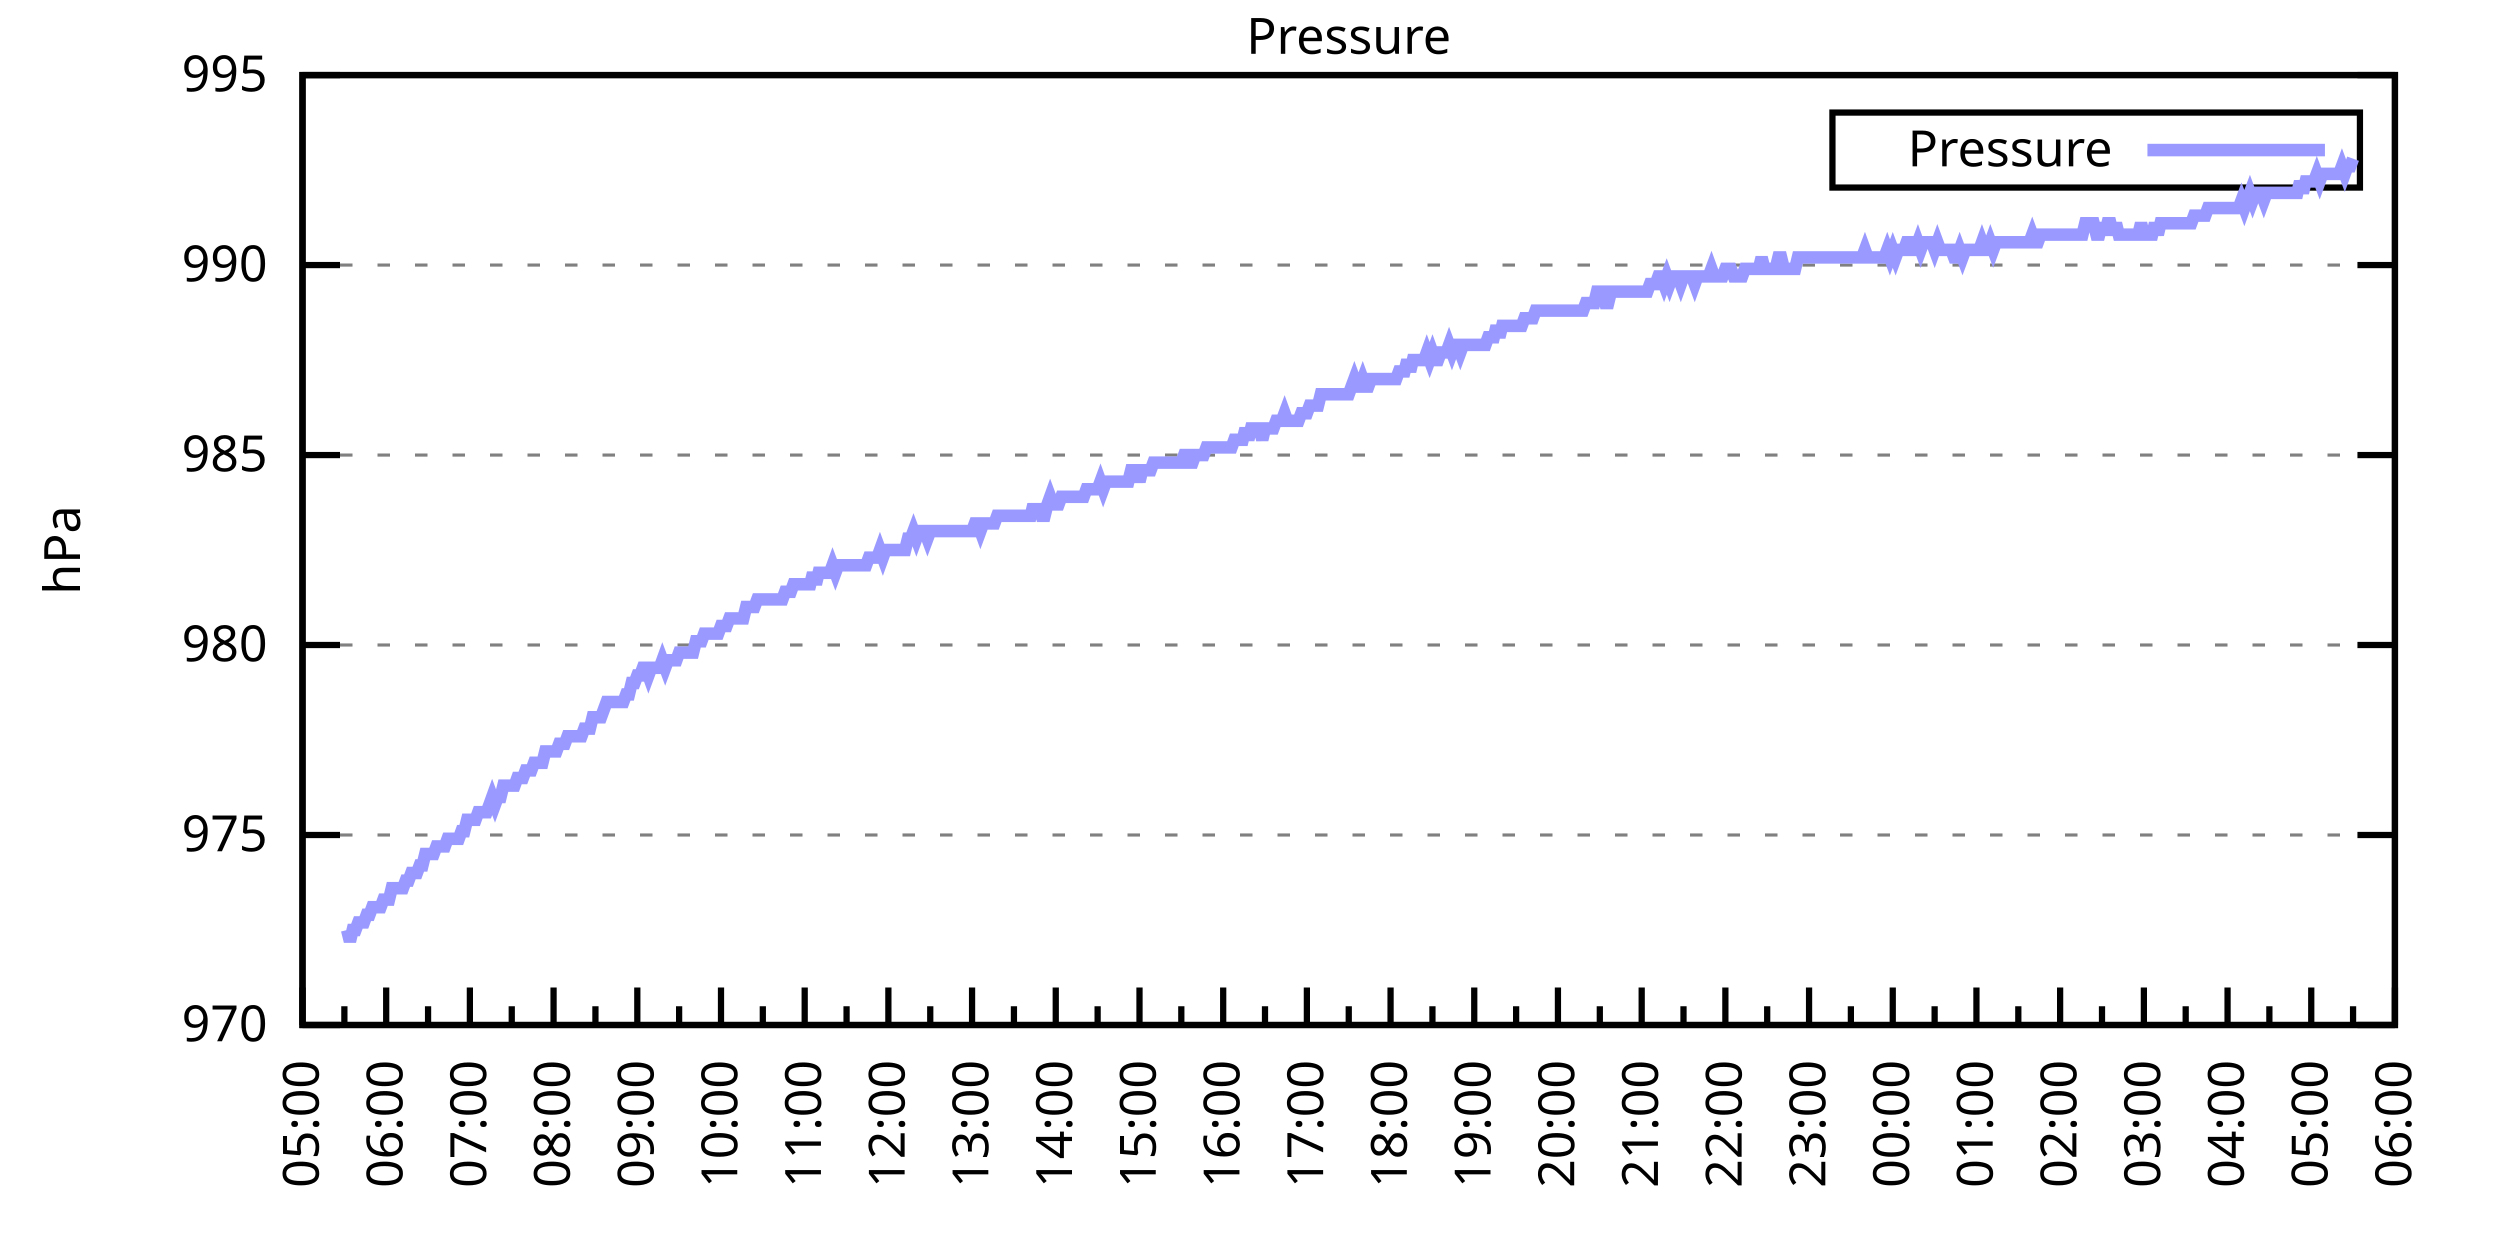
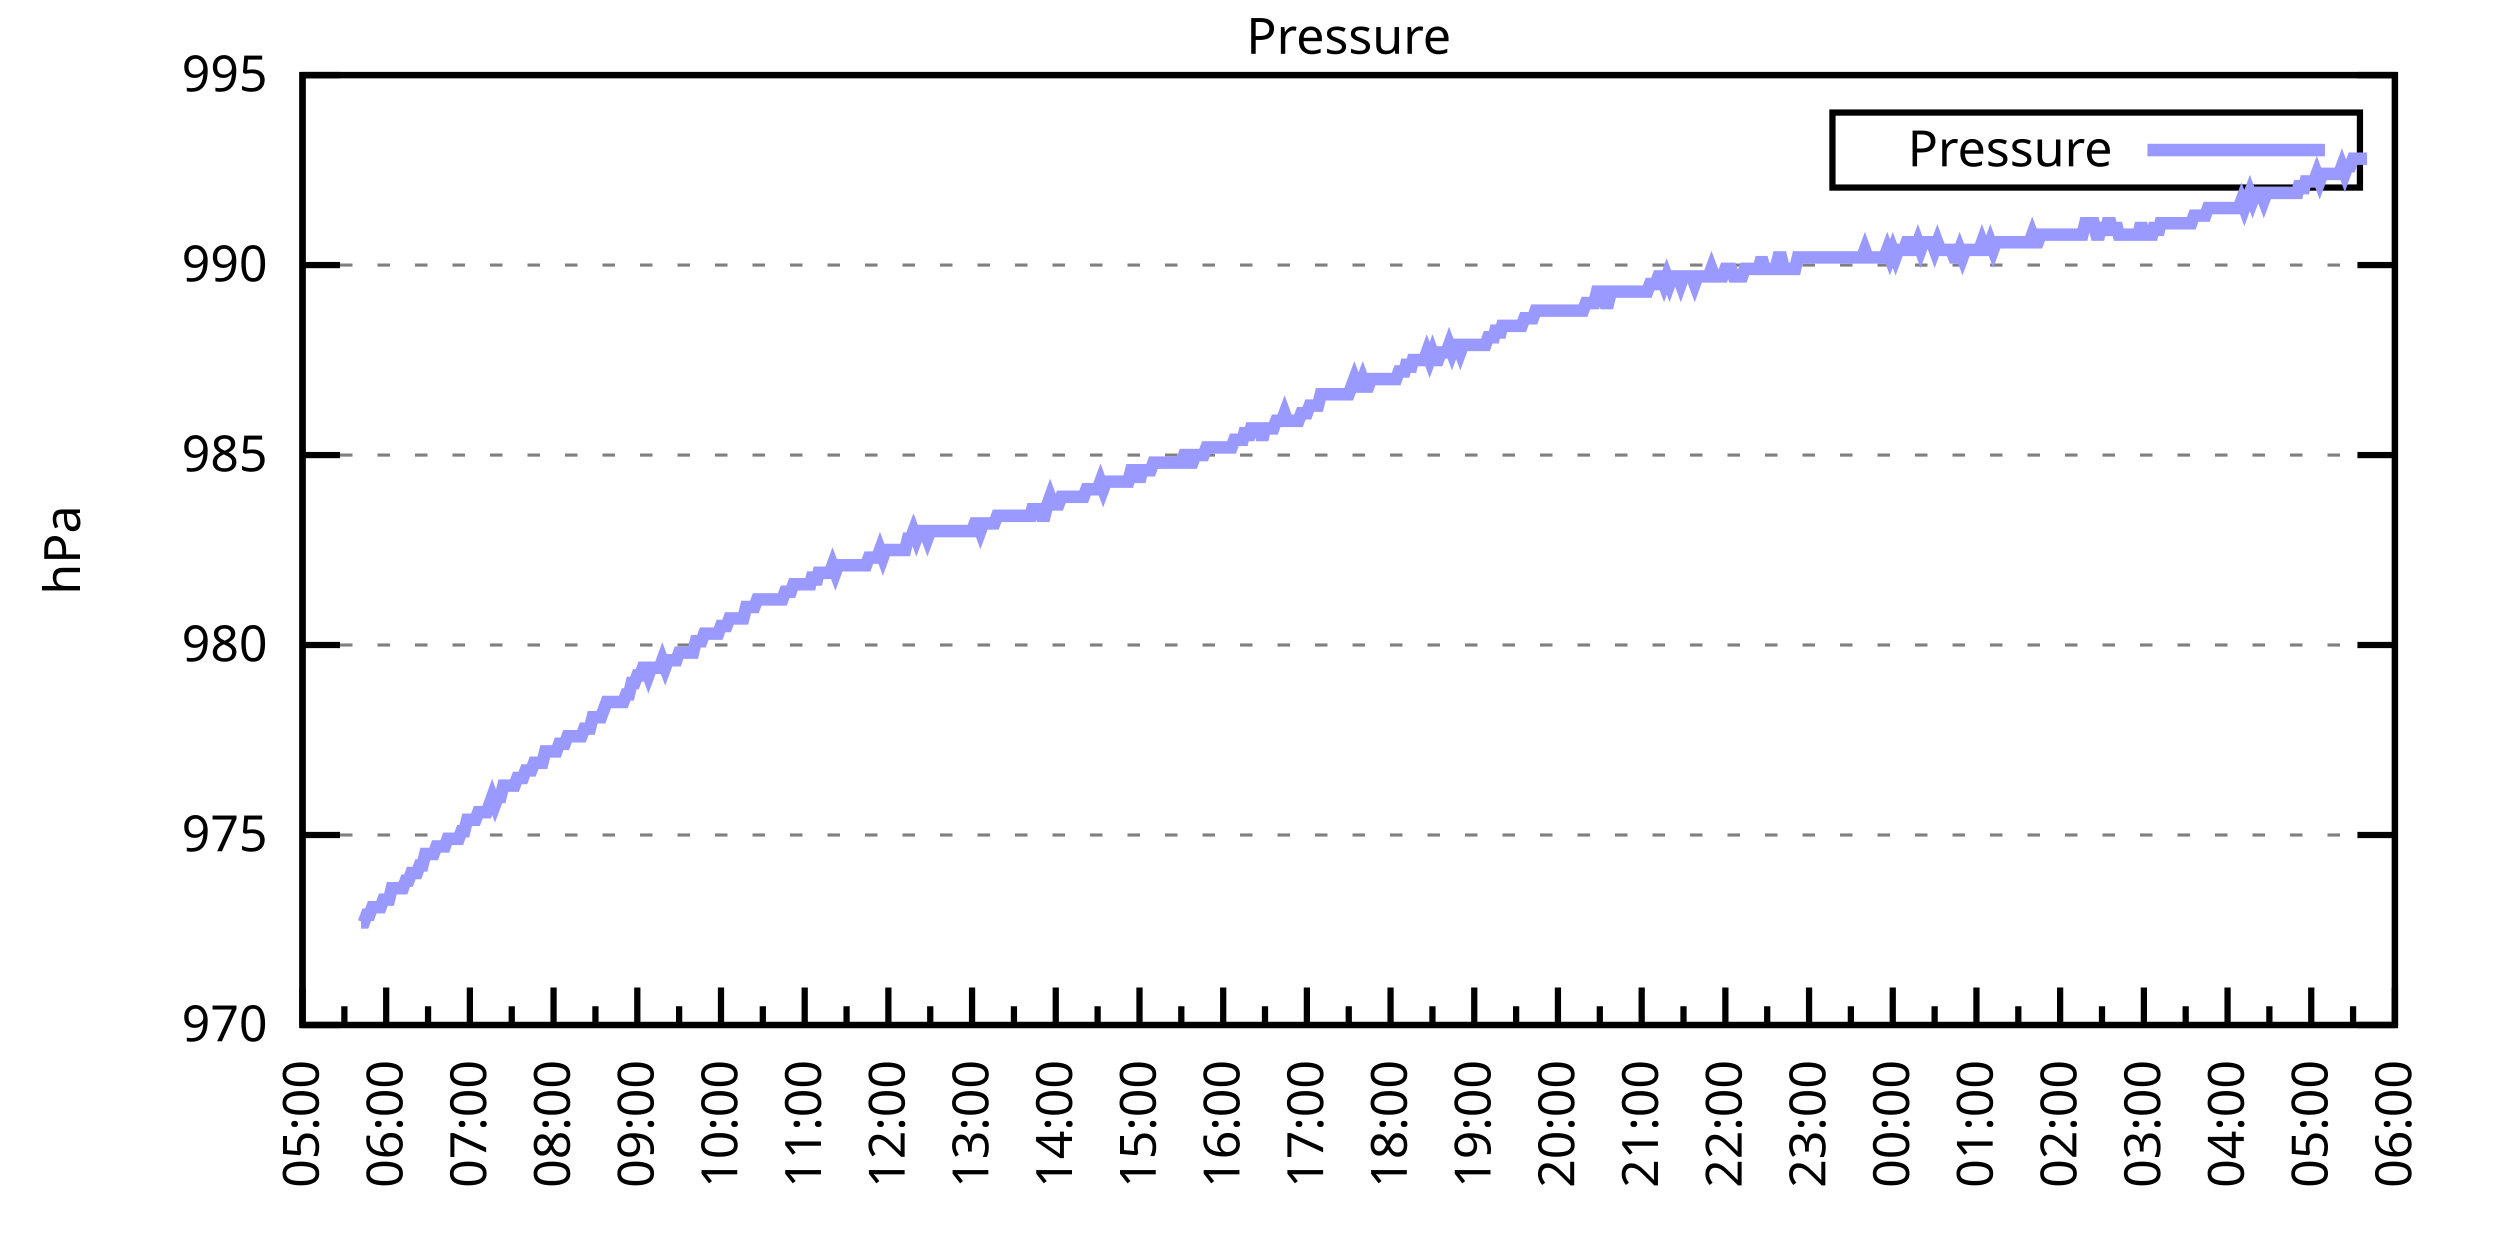
<svg xmlns="http://www.w3.org/2000/svg" xmlns:xlink="http://www.w3.org/1999/xlink" width="400" height="200" viewBox="0 0 400 200">
  <g id="gnuplot_canvas">
    <rect x="0" y="0" width="400" height="200" fill="none" />
    <defs>
      <circle id="gpDot" r="0.5" stroke-width="0.5" stroke="currentColor" />
      <path id="gpPt0" stroke-width="0.333" stroke="currentColor" d="M-1,0 h2 M0,-1 v2" />
      <path id="gpPt1" stroke-width="0.333" stroke="currentColor" d="M-1,-1 L1,1 M1,-1 L-1,1" />
      <path id="gpPt2" stroke-width="0.333" stroke="currentColor" d="M-1,0 L1,0 M0,-1 L0,1 M-1,-1 L1,1 M-1,1 L1,-1" />
      <rect id="gpPt3" stroke-width="0.333" stroke="currentColor" x="-1" y="-1" width="2" height="2" />
      <rect id="gpPt4" stroke-width="0.333" stroke="currentColor" fill="currentColor" x="-1" y="-1" width="2" height="2" />
      <circle id="gpPt5" stroke-width="0.333" stroke="currentColor" cx="0" cy="0" r="1" />
      <use xlink:href="#gpPt5" id="gpPt6" fill="currentColor" stroke="none" />
      <path id="gpPt7" stroke-width="0.333" stroke="currentColor" d="M0,-1.33 L-1.33,0.67 L1.33,0.67 z" />
      <use xlink:href="#gpPt7" id="gpPt8" fill="currentColor" stroke="none" />
      <use xlink:href="#gpPt7" id="gpPt9" stroke="currentColor" transform="rotate(180)" />
      <use xlink:href="#gpPt9" id="gpPt10" fill="currentColor" stroke="none" />
      <use xlink:href="#gpPt3" id="gpPt11" stroke="currentColor" transform="rotate(45)" />
      <use xlink:href="#gpPt11" id="gpPt12" fill="currentColor" stroke="none" />
      <path id="gpPt13" stroke-width="0.333" stroke="currentColor" d="M0,1.330 L1.265,0.411 L0.782,-1.067 L-0.782,-1.076 L-1.265,0.411 z" />
      <use xlink:href="#gpPt13" id="gpPt14" fill="currentColor" stroke="none" />
      <filter id="textbox" filterUnits="objectBoundingBox" x="0" y="0" height="1" width="1">
        <feFlood flood-color="white" flood-opacity="1" result="bgnd" />
        <feComposite in="SourceGraphic" in2="bgnd" operator="atop" />
      </filter>
      <filter id="greybox" filterUnits="objectBoundingBox" x="0" y="0" height="1" width="1">
        <feFlood flood-color="lightgrey" flood-opacity="1" result="grey" />
        <feComposite in="SourceGraphic" in2="grey" operator="atop" />
      </filter>
    </defs>
    <g fill="none" color="white" stroke="currentColor" stroke-width="1.00" stroke-linecap="butt" stroke-linejoin="miter">
</g>
    <g fill="none" color="black" stroke="currentColor" stroke-width="1.00" stroke-linecap="butt" stroke-linejoin="miter">
      <g stroke="none" shape-rendering="crispEdges">
        <polygon fill="rgb(255, 255, 255)" points="48.40,164.00 383.18,164.00 383.18,12.02 48.40,12.02 " />
      </g>
    </g>
    <g fill="none" color="black" stroke="currentColor" stroke-width="1.00" stroke-linecap="butt" stroke-linejoin="miter">
</g>
    <g fill="none" color="black" stroke="black" stroke-width="0.50" stroke-linecap="butt" stroke-linejoin="miter">
</g>
    <g fill="none" color="gray" stroke="currentColor" stroke-width="0.50" stroke-linecap="butt" stroke-linejoin="miter">
      <path stroke="gray" stroke-dasharray="2,4" class="gridline" d="M48.40,164.00 L383.19,164.00  " />
    </g>
    <g fill="none" color="gray" stroke="gray" stroke-width="1.00" stroke-linecap="butt" stroke-linejoin="miter">
</g>
    <g fill="none" color="black" stroke="currentColor" stroke-width="1.00" stroke-linecap="butt" stroke-linejoin="miter">
      <path stroke="black" d="M48.40,164.00 L54.40,164.00 M383.19,164.00 L377.19,164.00  " />
      <g transform="translate(42.80,166.60)" stroke="none" fill="black" font-family="Sans" font-size="8.00" text-anchor="end">
        <text>
          <tspan font-family="Sans"> 970</tspan>
        </text>
      </g>
    </g>
    <g fill="none" color="black" stroke="currentColor" stroke-width="1.00" stroke-linecap="butt" stroke-linejoin="miter">
</g>
    <g fill="none" color="black" stroke="black" stroke-width="0.50" stroke-linecap="butt" stroke-linejoin="miter">
</g>
    <g fill="none" color="gray" stroke="currentColor" stroke-width="0.50" stroke-linecap="butt" stroke-linejoin="miter">
      <path stroke="gray" stroke-dasharray="2,4" class="gridline" d="M48.40,133.60 L383.19,133.60  " />
    </g>
    <g fill="none" color="gray" stroke="gray" stroke-width="1.00" stroke-linecap="butt" stroke-linejoin="miter">
</g>
    <g fill="none" color="black" stroke="currentColor" stroke-width="1.00" stroke-linecap="butt" stroke-linejoin="miter">
      <path stroke="black" d="M48.40,133.60 L54.40,133.60 M383.19,133.60 L377.19,133.60  " />
      <g transform="translate(42.80,136.20)" stroke="none" fill="black" font-family="Sans" font-size="8.00" text-anchor="end">
        <text>
          <tspan font-family="Sans"> 975</tspan>
        </text>
      </g>
    </g>
    <g fill="none" color="black" stroke="currentColor" stroke-width="1.00" stroke-linecap="butt" stroke-linejoin="miter">
</g>
    <g fill="none" color="black" stroke="black" stroke-width="0.50" stroke-linecap="butt" stroke-linejoin="miter">
</g>
    <g fill="none" color="gray" stroke="currentColor" stroke-width="0.50" stroke-linecap="butt" stroke-linejoin="miter">
      <path stroke="gray" stroke-dasharray="2,4" class="gridline" d="M48.40,103.20 L383.19,103.20  " />
    </g>
    <g fill="none" color="gray" stroke="gray" stroke-width="1.00" stroke-linecap="butt" stroke-linejoin="miter">
</g>
    <g fill="none" color="black" stroke="currentColor" stroke-width="1.00" stroke-linecap="butt" stroke-linejoin="miter">
      <path stroke="black" d="M48.40,103.20 L54.40,103.20 M383.19,103.20 L377.19,103.20  " />
      <g transform="translate(42.80,105.80)" stroke="none" fill="black" font-family="Sans" font-size="8.00" text-anchor="end">
        <text>
          <tspan font-family="Sans"> 980</tspan>
        </text>
      </g>
    </g>
    <g fill="none" color="black" stroke="currentColor" stroke-width="1.00" stroke-linecap="butt" stroke-linejoin="miter">
</g>
    <g fill="none" color="black" stroke="black" stroke-width="0.50" stroke-linecap="butt" stroke-linejoin="miter">
</g>
    <g fill="none" color="gray" stroke="currentColor" stroke-width="0.50" stroke-linecap="butt" stroke-linejoin="miter">
      <path stroke="gray" stroke-dasharray="2,4" class="gridline" d="M48.40,72.81 L383.19,72.81  " />
    </g>
    <g fill="none" color="gray" stroke="gray" stroke-width="1.00" stroke-linecap="butt" stroke-linejoin="miter">
</g>
    <g fill="none" color="black" stroke="currentColor" stroke-width="1.00" stroke-linecap="butt" stroke-linejoin="miter">
      <path stroke="black" d="M48.40,72.81 L54.40,72.81 M383.19,72.81 L377.19,72.81  " />
      <g transform="translate(42.80,75.41)" stroke="none" fill="black" font-family="Sans" font-size="8.00" text-anchor="end">
        <text>
          <tspan font-family="Sans"> 985</tspan>
        </text>
      </g>
    </g>
    <g fill="none" color="black" stroke="currentColor" stroke-width="1.00" stroke-linecap="butt" stroke-linejoin="miter">
</g>
    <g fill="none" color="black" stroke="black" stroke-width="0.50" stroke-linecap="butt" stroke-linejoin="miter">
</g>
    <g fill="none" color="gray" stroke="currentColor" stroke-width="0.50" stroke-linecap="butt" stroke-linejoin="miter">
      <path stroke="gray" stroke-dasharray="2,4" class="gridline" d="M48.40,42.41 L383.19,42.41  " />
    </g>
    <g fill="none" color="gray" stroke="gray" stroke-width="1.00" stroke-linecap="butt" stroke-linejoin="miter">
</g>
    <g fill="none" color="black" stroke="currentColor" stroke-width="1.00" stroke-linecap="butt" stroke-linejoin="miter">
      <path stroke="black" d="M48.40,42.41 L54.40,42.41 M383.19,42.41 L377.19,42.41  " />
      <g transform="translate(42.80,45.01)" stroke="none" fill="black" font-family="Sans" font-size="8.00" text-anchor="end">
        <text>
          <tspan font-family="Sans"> 990</tspan>
        </text>
      </g>
    </g>
    <g fill="none" color="black" stroke="currentColor" stroke-width="1.00" stroke-linecap="butt" stroke-linejoin="miter">
</g>
    <g fill="none" color="black" stroke="black" stroke-width="0.50" stroke-linecap="butt" stroke-linejoin="miter">
</g>
    <g fill="none" color="gray" stroke="currentColor" stroke-width="0.50" stroke-linecap="butt" stroke-linejoin="miter">
      <path stroke="gray" stroke-dasharray="2,4" class="gridline" d="M48.40,12.01 L383.19,12.01  " />
    </g>
    <g fill="none" color="gray" stroke="gray" stroke-width="1.00" stroke-linecap="butt" stroke-linejoin="miter">
</g>
    <g fill="none" color="black" stroke="currentColor" stroke-width="1.00" stroke-linecap="butt" stroke-linejoin="miter">
      <path stroke="black" d="M48.40,12.01 L54.40,12.01 M383.19,12.01 L377.19,12.01  " />
      <g transform="translate(42.80,14.61)" stroke="none" fill="black" font-family="Sans" font-size="8.00" text-anchor="end">
        <text>
          <tspan font-family="Sans"> 995</tspan>
        </text>
      </g>
    </g>
    <g fill="none" color="black" stroke="currentColor" stroke-width="1.00" stroke-linecap="butt" stroke-linejoin="miter">
      <path stroke="black" d="M48.40,164.00 L48.40,158.00  " />
      <g transform="translate(51.00,169.60) rotate(270)" stroke="none" fill="black" font-family="Sans" font-size="8.00" text-anchor="end">
        <text>
          <tspan font-family="Sans">05:00</tspan>
        </text>
      </g>
    </g>
    <g fill="none" color="black" stroke="currentColor" stroke-width="1.00" stroke-linecap="butt" stroke-linejoin="miter">
      <path stroke="black" d="M55.10,164.00 L55.10,161.00 M61.79,164.00 L61.79,158.00  " />
      <g transform="translate(64.39,169.60) rotate(270)" stroke="none" fill="black" font-family="Sans" font-size="8.00" text-anchor="end">
        <text>
          <tspan font-family="Sans">06:00</tspan>
        </text>
      </g>
    </g>
    <g fill="none" color="black" stroke="currentColor" stroke-width="1.00" stroke-linecap="butt" stroke-linejoin="miter">
      <path stroke="black" d="M68.49,164.00 L68.49,161.00 M75.18,164.00 L75.18,158.00  " />
      <g transform="translate(77.78,169.60) rotate(270)" stroke="none" fill="black" font-family="Sans" font-size="8.00" text-anchor="end">
        <text>
          <tspan font-family="Sans">07:00</tspan>
        </text>
      </g>
    </g>
    <g fill="none" color="black" stroke="currentColor" stroke-width="1.00" stroke-linecap="butt" stroke-linejoin="miter">
      <path stroke="black" d="M81.88,164.00 L81.88,161.00 M88.57,164.00 L88.57,158.00  " />
      <g transform="translate(91.17,169.60) rotate(270)" stroke="none" fill="black" font-family="Sans" font-size="8.00" text-anchor="end">
        <text>
          <tspan font-family="Sans">08:00</tspan>
        </text>
      </g>
    </g>
    <g fill="none" color="black" stroke="currentColor" stroke-width="1.00" stroke-linecap="butt" stroke-linejoin="miter">
      <path stroke="black" d="M95.27,164.00 L95.27,161.00 M101.97,164.00 L101.97,158.00  " />
      <g transform="translate(104.57,169.60) rotate(270)" stroke="none" fill="black" font-family="Sans" font-size="8.00" text-anchor="end">
        <text>
          <tspan font-family="Sans">09:00</tspan>
        </text>
      </g>
    </g>
    <g fill="none" color="black" stroke="currentColor" stroke-width="1.00" stroke-linecap="butt" stroke-linejoin="miter">
      <path stroke="black" d="M108.66,164.00 L108.66,161.00 M115.36,164.00 L115.36,158.00  " />
      <g transform="translate(117.96,169.60) rotate(270)" stroke="none" fill="black" font-family="Sans" font-size="8.00" text-anchor="end">
        <text>
          <tspan font-family="Sans">10:00</tspan>
        </text>
      </g>
    </g>
    <g fill="none" color="black" stroke="currentColor" stroke-width="1.00" stroke-linecap="butt" stroke-linejoin="miter">
      <path stroke="black" d="M122.05,164.00 L122.05,161.00 M128.75,164.00 L128.75,158.00  " />
      <g transform="translate(131.35,169.60) rotate(270)" stroke="none" fill="black" font-family="Sans" font-size="8.00" text-anchor="end">
        <text>
          <tspan font-family="Sans">11:00</tspan>
        </text>
      </g>
    </g>
    <g fill="none" color="black" stroke="currentColor" stroke-width="1.00" stroke-linecap="butt" stroke-linejoin="miter">
      <path stroke="black" d="M135.45,164.00 L135.45,161.00 M142.14,164.00 L142.14,158.00  " />
      <g transform="translate(144.74,169.60) rotate(270)" stroke="none" fill="black" font-family="Sans" font-size="8.00" text-anchor="end">
        <text>
          <tspan font-family="Sans">12:00</tspan>
        </text>
      </g>
    </g>
    <g fill="none" color="black" stroke="currentColor" stroke-width="1.00" stroke-linecap="butt" stroke-linejoin="miter">
      <path stroke="black" d="M148.84,164.00 L148.84,161.00 M155.53,164.00 L155.53,158.00  " />
      <g transform="translate(158.13,169.60) rotate(270)" stroke="none" fill="black" font-family="Sans" font-size="8.00" text-anchor="end">
        <text>
          <tspan font-family="Sans">13:00</tspan>
        </text>
      </g>
    </g>
    <g fill="none" color="black" stroke="currentColor" stroke-width="1.00" stroke-linecap="butt" stroke-linejoin="miter">
      <path stroke="black" d="M162.23,164.00 L162.23,161.00 M168.92,164.00 L168.92,158.00  " />
      <g transform="translate(171.52,169.60) rotate(270)" stroke="none" fill="black" font-family="Sans" font-size="8.00" text-anchor="end">
        <text>
          <tspan font-family="Sans">14:00</tspan>
        </text>
      </g>
    </g>
    <g fill="none" color="black" stroke="currentColor" stroke-width="1.00" stroke-linecap="butt" stroke-linejoin="miter">
      <path stroke="black" d="M175.62,164.00 L175.62,161.00 M182.32,164.00 L182.32,158.00  " />
      <g transform="translate(184.92,169.60) rotate(270)" stroke="none" fill="black" font-family="Sans" font-size="8.00" text-anchor="end">
        <text>
          <tspan font-family="Sans">15:00</tspan>
        </text>
      </g>
    </g>
    <g fill="none" color="black" stroke="currentColor" stroke-width="1.00" stroke-linecap="butt" stroke-linejoin="miter">
      <path stroke="black" d="M189.01,164.00 L189.01,161.00 M195.71,164.00 L195.71,158.00  " />
      <g transform="translate(198.31,169.60) rotate(270)" stroke="none" fill="black" font-family="Sans" font-size="8.00" text-anchor="end">
        <text>
          <tspan font-family="Sans">16:00</tspan>
        </text>
      </g>
    </g>
    <g fill="none" color="black" stroke="currentColor" stroke-width="1.00" stroke-linecap="butt" stroke-linejoin="miter">
      <path stroke="black" d="M202.40,164.00 L202.40,161.00 M209.10,164.00 L209.10,158.00  " />
      <g transform="translate(211.70,169.60) rotate(270)" stroke="none" fill="black" font-family="Sans" font-size="8.00" text-anchor="end">
        <text>
          <tspan font-family="Sans">17:00</tspan>
        </text>
      </g>
    </g>
    <g fill="none" color="black" stroke="currentColor" stroke-width="1.00" stroke-linecap="butt" stroke-linejoin="miter">
      <path stroke="black" d="M215.80,164.00 L215.80,161.00 M222.49,164.00 L222.49,158.00  " />
      <g transform="translate(225.09,169.60) rotate(270)" stroke="none" fill="black" font-family="Sans" font-size="8.00" text-anchor="end">
        <text>
          <tspan font-family="Sans">18:00</tspan>
        </text>
      </g>
    </g>
    <g fill="none" color="black" stroke="currentColor" stroke-width="1.00" stroke-linecap="butt" stroke-linejoin="miter">
      <path stroke="black" d="M229.19,164.00 L229.19,161.00 M235.88,164.00 L235.88,158.00  " />
      <g transform="translate(238.48,169.60) rotate(270)" stroke="none" fill="black" font-family="Sans" font-size="8.00" text-anchor="end">
        <text>
          <tspan font-family="Sans">19:00</tspan>
        </text>
      </g>
    </g>
    <g fill="none" color="black" stroke="currentColor" stroke-width="1.00" stroke-linecap="butt" stroke-linejoin="miter">
      <path stroke="black" d="M242.58,164.00 L242.58,161.00 M249.27,164.00 L249.27,158.00  " />
      <g transform="translate(251.87,169.60) rotate(270)" stroke="none" fill="black" font-family="Sans" font-size="8.00" text-anchor="end">
        <text>
          <tspan font-family="Sans">20:00</tspan>
        </text>
      </g>
    </g>
    <g fill="none" color="black" stroke="currentColor" stroke-width="1.00" stroke-linecap="butt" stroke-linejoin="miter">
      <path stroke="black" d="M255.97,164.00 L255.97,161.00 M262.67,164.00 L262.67,158.00  " />
      <g transform="translate(265.27,169.60) rotate(270)" stroke="none" fill="black" font-family="Sans" font-size="8.00" text-anchor="end">
        <text>
          <tspan font-family="Sans">21:00</tspan>
        </text>
      </g>
    </g>
    <g fill="none" color="black" stroke="currentColor" stroke-width="1.00" stroke-linecap="butt" stroke-linejoin="miter">
      <path stroke="black" d="M269.36,164.00 L269.36,161.00 M276.06,164.00 L276.06,158.00  " />
      <g transform="translate(278.66,169.60) rotate(270)" stroke="none" fill="black" font-family="Sans" font-size="8.00" text-anchor="end">
        <text>
          <tspan font-family="Sans">22:00</tspan>
        </text>
      </g>
    </g>
    <g fill="none" color="black" stroke="currentColor" stroke-width="1.00" stroke-linecap="butt" stroke-linejoin="miter">
      <path stroke="black" d="M282.75,164.00 L282.75,161.00 M289.45,164.00 L289.45,158.00  " />
      <g transform="translate(292.05,169.60) rotate(270)" stroke="none" fill="black" font-family="Sans" font-size="8.00" text-anchor="end">
        <text>
          <tspan font-family="Sans">23:00</tspan>
        </text>
      </g>
    </g>
    <g fill="none" color="black" stroke="currentColor" stroke-width="1.00" stroke-linecap="butt" stroke-linejoin="miter">
      <path stroke="black" d="M296.14,164.00 L296.14,161.00 M302.84,164.00 L302.84,158.00  " />
      <g transform="translate(305.44,169.60) rotate(270)" stroke="none" fill="black" font-family="Sans" font-size="8.00" text-anchor="end">
        <text>
          <tspan font-family="Sans">00:00</tspan>
        </text>
      </g>
    </g>
    <g fill="none" color="black" stroke="currentColor" stroke-width="1.00" stroke-linecap="butt" stroke-linejoin="miter">
      <path stroke="black" d="M309.54,164.00 L309.54,161.00 M316.23,164.00 L316.23,158.00  " />
      <g transform="translate(318.83,169.60) rotate(270)" stroke="none" fill="black" font-family="Sans" font-size="8.00" text-anchor="end">
        <text>
          <tspan font-family="Sans">01:00</tspan>
        </text>
      </g>
    </g>
    <g fill="none" color="black" stroke="currentColor" stroke-width="1.00" stroke-linecap="butt" stroke-linejoin="miter">
      <path stroke="black" d="M322.93,164.00 L322.93,161.00 M329.62,164.00 L329.62,158.00  " />
      <g transform="translate(332.22,169.60) rotate(270)" stroke="none" fill="black" font-family="Sans" font-size="8.00" text-anchor="end">
        <text>
          <tspan font-family="Sans">02:00</tspan>
        </text>
      </g>
    </g>
    <g fill="none" color="black" stroke="currentColor" stroke-width="1.00" stroke-linecap="butt" stroke-linejoin="miter">
      <path stroke="black" d="M336.32,164.00 L336.32,161.00 M343.02,164.00 L343.02,158.00  " />
      <g transform="translate(345.62,169.60) rotate(270)" stroke="none" fill="black" font-family="Sans" font-size="8.00" text-anchor="end">
        <text>
          <tspan font-family="Sans">03:00</tspan>
        </text>
      </g>
    </g>
    <g fill="none" color="black" stroke="currentColor" stroke-width="1.00" stroke-linecap="butt" stroke-linejoin="miter">
      <path stroke="black" d="M349.71,164.00 L349.71,161.00 M356.41,164.00 L356.41,158.00  " />
      <g transform="translate(359.01,169.60) rotate(270)" stroke="none" fill="black" font-family="Sans" font-size="8.00" text-anchor="end">
        <text>
          <tspan font-family="Sans">04:00</tspan>
        </text>
      </g>
    </g>
    <g fill="none" color="black" stroke="currentColor" stroke-width="1.00" stroke-linecap="butt" stroke-linejoin="miter">
      <path stroke="black" d="M363.10,164.00 L363.10,161.00 M369.80,164.00 L369.80,158.00  " />
      <g transform="translate(372.40,169.60) rotate(270)" stroke="none" fill="black" font-family="Sans" font-size="8.00" text-anchor="end">
        <text>
          <tspan font-family="Sans">05:00</tspan>
        </text>
      </g>
    </g>
    <g fill="none" color="black" stroke="currentColor" stroke-width="1.00" stroke-linecap="butt" stroke-linejoin="miter">
      <path stroke="black" d="M376.49,164.00 L376.49,161.00 M383.19,164.00 L383.19,158.00  " />
      <g transform="translate(385.79,169.60) rotate(270)" stroke="none" fill="black" font-family="Sans" font-size="8.00" text-anchor="end">
        <text>
          <tspan font-family="Sans">06:00</tspan>
        </text>
      </g>
    </g>
    <g fill="none" color="black" stroke="currentColor" stroke-width="1.00" stroke-linecap="butt" stroke-linejoin="miter">
</g>
    <g fill="none" color="black" stroke="currentColor" stroke-width="1.00" stroke-linecap="butt" stroke-linejoin="miter">
      <path stroke="black" d="M48.40,12.01 L48.40,164.00 L383.19,164.00 L383.19,12.01 L48.40,12.01 Z  " />
    </g>
    <g fill="none" color="black" stroke="currentColor" stroke-width="1.00" stroke-linecap="butt" stroke-linejoin="miter">
      <g transform="translate(12.80,88.01) rotate(270)" stroke="none" fill="black" font-family="Sans" font-size="8.00" text-anchor="middle">
        <text>
          <tspan font-family="Sans">hPa</tspan>
        </text>
      </g>
    </g>
    <g fill="none" color="black" stroke="currentColor" stroke-width="1.00" stroke-linecap="butt" stroke-linejoin="miter">
</g>
    <g fill="none" color="black" stroke="currentColor" stroke-width="1.00" stroke-linecap="butt" stroke-linejoin="miter">
      <path stroke="black" d="M293.19,30.01 L293.19,18.01 L377.59,18.01 L377.59,30.01 L293.19,30.01 Z  " />
    </g>
    <g id="Pressure_plot_1">
      <g fill="none" color="white" stroke="black" stroke-width="2.00" stroke-linecap="butt" stroke-linejoin="miter">
</g>
      <g fill="none" color="black" stroke="currentColor" stroke-width="2.00" stroke-linecap="butt" stroke-linejoin="miter">
        <g transform="translate(337.99,26.61)" stroke="none" fill="black" font-family="Sans" font-size="8.00" text-anchor="end">
          <text>
            <tspan font-family="Sans">Pressure</tspan>
          </text>
        </g>
      </g>
      <g fill="none" color="black" stroke="currentColor" stroke-width="2.00" stroke-linecap="butt" stroke-linejoin="miter">
-         <path stroke="rgb(153, 153, 255)" d="M343.59,24.01 L371.99,24.01 M55.54,148.80 L55.99,150.62 L56.43,148.80 L56.88,148.80 L57.33,147.59 L57.77,147.59   L58.22,147.59 L58.67,146.37 L59.11,146.37 L59.56,145.15 L60.01,145.15 L60.45,145.15 L60.90,145.15 L61.35,143.94   L61.79,143.94 L62.24,143.94 L62.68,142.11 L63.13,142.11 L63.58,142.11 L64.02,142.11 L64.47,142.11 L64.92,140.90   L65.36,140.90 L65.81,139.68 L66.26,139.68 L66.70,139.68 L67.15,138.47 L67.59,138.47 L68.04,136.64 L68.49,136.64   L68.93,136.64 L69.38,136.64 L69.83,135.43 L70.27,135.43 L70.72,135.43 L71.17,135.43 L71.61,134.21 L72.06,134.21   L72.50,134.21 L72.95,134.21 L73.40,134.21 L73.84,132.99 L74.29,132.99 L74.74,131.17 L75.18,131.17 L75.63,131.17   L76.08,131.17 L76.52,129.95 L76.97,129.95 L77.42,129.95 L77.86,129.95 L78.31,128.74 L78.75,127.52 L79.20,128.74   L79.65,127.52 L80.09,127.52 L80.54,125.70 L80.99,125.70 L81.43,125.70 L81.88,125.70 L82.33,125.70 L82.77,124.48   L83.22,124.48 L83.66,124.48 L84.11,123.27 L84.56,123.27 L85.00,123.27 L85.45,122.05 L85.90,122.05 L86.34,122.05   L86.79,122.05 L87.24,120.23 L87.68,120.23 L88.13,120.23 L88.57,120.23 L89.02,120.23 L89.47,119.01 L89.91,119.01   L90.36,119.01 L90.81,117.80 L91.25,117.80 L91.70,117.80 L92.15,117.80 L92.59,117.80 L93.04,117.80 L93.49,116.58   L93.93,116.58 L94.38,116.58 L94.82,114.76 L95.27,114.76 L95.72,114.76 L96.16,114.76 L96.61,113.54 L97.06,112.32   L97.50,112.32 L97.95,112.32 L98.40,112.32 L98.84,112.32 L99.29,112.32 L99.73,112.32 L100.18,111.11 L100.63,111.11   L101.07,109.28 L101.52,109.28 L101.97,108.07 L102.41,108.07 L102.86,106.85 L103.31,106.85 L103.75,108.07 L104.20,106.85   L104.64,106.85 L105.09,106.85 L105.54,106.85 L105.98,105.64 L106.43,106.85 L106.88,105.64 L107.32,105.64 L107.77,105.64   L108.22,105.64 L108.66,104.42 L109.11,104.42 L109.55,104.42 L110.00,104.42 L110.45,104.42 L110.89,104.42 L111.34,102.60   L111.79,102.60 L112.23,102.60 L112.68,101.38 L113.13,101.38 L113.57,101.38 L114.02,101.38 L114.47,101.38 L114.91,101.38   L115.36,100.16 L115.80,100.16 L116.25,100.16 L116.70,98.95 L117.14,98.95 L117.59,98.95 L118.04,98.95 L118.48,98.95   L118.93,98.95 L119.38,97.12 L119.82,97.12 L120.27,97.12 L120.71,97.12 L121.16,95.91 L121.61,95.91 L122.05,95.91   L122.50,95.91 L122.95,95.91 L123.39,95.91 L123.84,95.91 L124.29,95.91 L124.73,95.91 L125.18,95.91 L125.62,94.69   L126.07,94.69 L126.52,94.69 L126.96,93.48 L127.41,93.48 L127.86,93.48 L128.30,93.48 L128.75,93.48 L129.20,93.48   L129.64,93.48 L130.09,91.65 L130.54,93.48 L130.98,91.65 L131.43,91.65 L131.87,91.65 L132.32,91.65 L132.77,91.65   L133.21,90.44 L133.66,91.65 L134.11,90.44 L134.55,90.44 L135.00,90.44 L135.45,90.44 L135.89,90.44 L136.34,90.44   L136.78,90.44 L137.23,90.44 L137.68,90.44 L138.12,90.44 L138.57,90.44 L139.02,89.22 L139.46,89.22 L139.91,89.22   L140.36,89.22 L140.80,88.00 L141.25,89.22 L141.69,88.00 L142.14,88.00 L142.59,88.00 L143.03,88.00 L143.48,88.00   L143.93,88.00 L144.37,88.00 L144.82,88.00 L145.27,86.18 L145.71,86.18 L146.16,84.97 L146.61,86.18 L147.05,84.97   L147.50,84.97 L147.94,84.97 L148.39,86.18 L148.84,84.97 L149.28,84.97 L149.73,84.97 L150.18,84.97 L150.62,84.97   L151.07,84.97 L151.52,84.97 L151.96,84.97 L152.41,84.97 L152.85,84.97 L153.30,84.97 L153.75,84.97 L154.19,84.97   L154.64,84.97 L155.09,84.97 L155.53,84.97 L155.98,83.75 L156.43,83.75 L156.87,84.97 L157.32,83.75 L157.76,83.75   L158.21,83.75 L158.66,83.75 L159.10,83.75 L159.55,82.53 L160.00,82.53 L160.44,82.53 L160.89,82.53 L161.34,82.53   L161.78,82.53 L162.23,82.53 L162.67,82.53 L163.12,82.53 L163.57,82.53 L164.01,82.53 L164.46,82.53 L164.91,82.53   L165.35,80.71 L165.80,82.53 L166.25,80.71 L166.69,82.53 L167.14,82.53 L167.59,80.71 L168.03,79.49 L168.48,80.71   L168.92,80.71 L169.37,80.71 L169.82,79.49 L170.26,79.49 L170.71,79.49 L171.16,79.49 L171.60,79.49 L172.05,79.49   L172.50,79.49 L172.94,79.49 L173.39,79.49 L173.83,78.28 L174.28,78.28 L174.73,78.28 L175.17,78.28 L175.62,78.28   L176.07,77.06 L176.51,78.28 L176.96,77.06 L177.41,77.06 L177.85,77.06 L178.30,77.06 L178.74,77.06 L179.19,77.06   L179.64,77.06 L180.08,77.06 L180.53,77.06 L180.98,75.24 L181.42,75.24 L181.87,75.24 L182.32,77.06 L182.76,75.24   L183.21,75.24 L183.66,75.24 L184.10,75.24 L184.55,74.02 L184.99,74.02 L185.44,74.02 L185.89,74.02 L186.33,74.02   L186.78,74.02 L187.23,74.02 L187.67,74.02 L188.12,74.02 L188.57,74.02 L189.01,74.02 L189.46,72.81 L189.90,72.81   L190.35,74.02 L190.80,74.02 L191.24,72.81 L191.69,72.81 L192.14,72.81 L192.58,72.81 L193.03,71.59 L193.48,71.59   L193.92,71.59 L194.37,71.59 L194.81,71.59 L195.26,71.59 L195.71,71.59 L196.15,71.59 L196.60,71.59 L197.05,71.59   L197.49,70.37 L197.94,70.37 L198.39,70.37 L198.83,70.37 L199.28,68.55 L199.73,70.37 L200.17,68.55 L200.62,68.55   L201.06,68.55 L201.51,68.55 L201.96,70.37 L202.40,68.55 L202.85,68.55 L203.30,68.55 L203.74,68.55 L204.19,67.33   L204.64,67.33 L205.08,67.33 L205.53,66.12 L205.97,67.33 L206.42,67.33 L206.87,67.33 L207.31,67.33 L207.76,67.33   L208.21,66.12 L208.65,66.12 L209.10,66.12 L209.55,64.90 L209.99,64.90 L210.44,64.90 L210.88,64.90 L211.33,63.08   L211.78,63.08 L212.22,63.08 L212.67,63.08 L213.12,63.08 L213.56,63.08 L214.01,63.08 L214.46,63.08 L214.90,63.08   L215.35,63.08 L215.80,63.08 L216.24,61.86 L216.69,60.65 L217.13,61.86 L217.58,61.86 L218.03,60.65 L218.47,61.86   L218.92,61.86 L219.37,60.65 L219.81,60.65 L220.26,60.65 L220.71,60.65 L221.15,60.65 L221.60,60.65 L222.04,60.65   L222.49,60.65 L222.94,60.65 L223.38,60.65 L223.83,59.43 L224.28,59.43 L224.72,59.43 L225.17,57.61 L225.62,59.43   L226.06,57.61 L226.51,57.61 L226.95,57.61 L227.40,57.61 L227.85,57.61 L228.29,56.39 L228.74,57.61 L229.19,56.39   L229.63,57.61 L230.08,57.61 L230.53,56.39 L230.97,56.39 L231.42,56.39 L231.86,55.18 L232.31,56.39 L232.76,55.18   L233.20,55.18 L233.65,56.39 L234.10,55.18 L234.54,55.18 L234.99,55.18 L235.44,55.18 L235.88,55.18 L236.33,55.18   L236.78,55.18 L237.22,55.18 L237.67,55.18 L238.11,53.96 L238.56,53.96 L239.01,53.96 L239.45,52.14 L239.90,53.96   L240.35,52.14 L240.79,52.14 L241.24,52.14 L241.69,52.14 L242.13,52.14 L242.58,52.14 L243.02,52.14 L243.47,52.14   L243.92,50.92 L244.36,50.92 L244.81,50.92 L245.26,50.92 L245.70,49.70 L246.15,49.70 L246.60,49.70 L247.04,49.70   L247.49,49.70 L247.93,49.70 L248.38,49.70 L248.83,49.70 L249.27,49.70 L249.72,49.70 L250.17,49.70 L250.61,49.70   L251.06,49.70 L251.51,49.70 L251.95,49.70 L252.40,49.70 L252.85,49.70 L253.29,49.70 L253.74,48.49 L254.18,48.49   L254.63,48.49 L255.08,48.49 L255.52,46.66 L255.97,46.66 L256.42,46.66 L256.86,48.49 L257.31,48.49 L257.76,46.66   L258.20,46.66 L258.65,46.66 L259.09,46.66 L259.54,46.66 L259.99,46.66 L260.43,46.66 L260.88,46.66 L261.33,46.66   L261.77,46.66 L262.22,46.66 L262.67,46.66 L263.11,46.66 L263.56,46.66 L264.00,45.45 L264.45,45.45 L264.90,45.45   L265.34,44.23 L265.79,44.23 L266.24,45.45 L266.68,44.23 L267.13,45.45 L267.58,44.23 L268.02,44.23 L268.47,44.23   L268.92,45.45 L269.36,44.23 L269.81,44.23 L270.25,44.23 L270.70,44.23 L271.15,45.45 L271.59,44.23 L272.04,44.23   L272.49,44.23 L272.93,44.23 L273.38,44.23 L273.83,43.02 L274.27,44.23 L274.72,44.23 L275.16,44.23 L275.61,44.23   L276.06,43.02 L276.50,43.02 L276.95,43.02 L277.40,44.23 L277.84,44.23 L278.29,44.23 L278.74,44.23 L279.18,43.02   L279.63,43.02 L280.07,43.02 L280.52,43.02 L280.97,43.02 L281.41,43.02 L281.86,41.19 L282.31,43.02 L282.75,43.02   L283.20,43.02 L283.65,43.02 L284.09,43.02 L284.54,41.19 L284.98,41.19 L285.43,43.02 L285.88,43.02 L286.32,43.02   L286.77,43.02 L287.22,43.02 L287.66,41.19 L288.11,41.19 L288.56,41.19 L289.00,41.19 L289.45,41.19 L289.90,41.19   L290.34,41.19 L290.79,41.19 L291.23,41.19 L291.68,41.19 L292.13,41.19 L292.57,41.19 L293.02,41.19 L293.47,41.19   L293.91,41.19 L294.36,41.19 L294.81,41.19 L295.25,41.19 L295.70,41.19 L296.14,41.19 L296.59,41.19 L297.04,41.19   L297.48,41.19 L297.93,41.19 L298.38,39.98 L298.82,41.19 L299.27,41.19 L299.72,41.19 L300.16,41.19 L300.61,41.19   L301.05,41.19 L301.50,41.19 L301.95,39.98 L302.39,41.19 L302.84,39.98 L303.29,41.19 L303.73,39.98 L304.18,39.98   L304.63,39.98 L305.07,38.76 L305.52,38.76 L305.97,39.98 L306.41,39.98 L306.86,38.76 L307.30,39.98 L307.75,38.76   L308.20,38.76 L308.64,38.76 L309.09,38.76 L309.54,39.98 L309.98,38.76 L310.43,39.98 L310.88,39.98 L311.32,39.98   L311.77,39.98 L312.21,39.98 L312.66,41.19 L313.11,41.19 L313.55,39.98 L314.00,41.19 L314.45,39.98 L314.89,39.98   L315.34,39.98 L315.79,39.98 L316.23,39.98 L316.68,39.98 L317.12,38.76 L317.57,39.98 L318.02,39.98 L318.46,38.76   L318.91,39.98 L319.36,38.76 L319.80,38.76 L320.25,38.76 L320.70,38.76 L321.14,38.76 L321.59,38.76 L322.04,38.76   L322.48,38.76 L322.93,38.76 L323.37,38.76 L323.82,38.76 L324.27,38.76 L324.71,38.76 L325.16,37.54 L325.61,38.76   L326.05,38.76 L326.50,37.54 L326.95,37.54 L327.39,37.54 L327.84,37.54 L328.28,37.54 L328.73,37.54 L329.18,37.54   L329.62,37.54 L330.07,37.54 L330.52,37.54 L330.96,37.54 L331.41,37.54 L331.86,37.54 L332.30,37.54 L332.75,37.54   L333.19,37.54 L333.64,35.72 L334.09,35.72 L334.53,35.72 L334.98,35.72 L335.43,37.54 L335.87,37.54 L336.32,35.72   L336.77,37.54 L337.21,35.72 L337.66,35.72 L338.10,37.54 L338.55,35.72 L339.00,37.54 L339.44,37.54 L339.89,37.54   L340.34,37.54 L340.78,37.54 L341.23,37.54 L341.68,37.54 L342.12,37.54 L342.57,35.72 L343.02,37.54 L343.46,37.54   L343.91,37.54 L344.35,37.54 L344.80,35.72 L345.25,37.54 L345.69,35.72 L346.14,35.72 L346.59,35.72 L347.03,35.72   L347.48,35.72 L347.93,35.72 L348.37,35.72 L348.82,35.72 L349.26,35.72 L349.71,35.72 L350.16,35.72 L350.60,35.72   L351.05,34.50 L351.50,34.50 L351.94,34.50 L352.39,34.50 L352.84,34.50 L353.28,33.29 L353.73,33.29 L354.17,33.29   L354.62,33.29 L355.07,33.29 L355.51,33.29 L355.96,33.29 L356.41,33.29 L356.85,33.29 L357.30,33.29 L357.75,33.29   L358.19,33.29 L358.64,32.07 L359.09,33.29 L359.53,32.07 L359.98,30.86 L360.42,32.07 L360.87,30.86 L361.32,30.86   L361.76,30.86 L362.21,32.07 L362.66,30.86 L363.10,30.86 L363.55,30.86 L364.00,30.86 L364.44,30.86 L364.89,30.86   L365.33,30.86 L365.78,30.86 L366.23,30.86 L366.67,30.86 L367.12,30.86 L367.57,30.86 L368.01,29.03 L368.46,30.86   L368.91,29.03 L369.35,29.03 L369.80,29.03 L370.24,29.03 L370.69,27.82 L371.14,29.03 L371.58,27.82 L372.03,27.82   L372.48,27.82 L372.92,27.82 L373.37,27.82 L373.82,27.82 L374.26,27.82 L374.71,26.60 L375.16,27.82 L375.60,26.60   L376.05,26.60 L376.49,25.39  " />
+         <path stroke="rgb(153, 153, 255)" d="M343.59,24.01 L371.99,24.01 M57.77,147.59 L58.22,147.59 L58.67,146.37 L59.11,146.37 L59.56,145.15 L60.01,145.15   L60.45,145.15 L60.90,145.15 L61.35,143.94 L61.79,143.94 L62.24,143.94 L62.68,142.11 L63.13,142.11 L63.58,142.11   L64.02,142.11 L64.47,142.11 L64.92,140.90 L65.36,140.90 L65.81,139.68 L66.26,139.68 L66.70,139.68 L67.15,138.47   L67.59,138.47 L68.04,136.64 L68.49,136.64 L68.93,136.64 L69.38,136.64 L69.83,135.43 L70.27,135.43 L70.72,135.43   L71.17,135.43 L71.61,134.21 L72.06,134.21 L72.50,134.21 L72.95,134.21 L73.40,134.21 L73.84,132.99 L74.29,132.99   L74.74,131.17 L75.18,131.17 L75.63,131.17 L76.08,131.17 L76.52,129.95 L76.97,129.95 L77.42,129.95 L77.86,129.95   L78.31,128.74 L78.75,127.52 L79.20,128.74 L79.65,127.52 L80.09,127.52 L80.54,125.70 L80.99,125.70 L81.43,125.70   L81.88,125.70 L82.33,125.70 L82.77,124.48 L83.22,124.48 L83.66,124.48 L84.11,123.27 L84.56,123.27 L85.00,123.27   L85.45,122.05 L85.90,122.05 L86.34,122.05 L86.79,122.05 L87.24,120.23 L87.68,120.23 L88.13,120.23 L88.57,120.23   L89.02,120.23 L89.47,119.01 L89.91,119.01 L90.36,119.01 L90.81,117.80 L91.25,117.80 L91.70,117.80 L92.15,117.80   L92.59,117.80 L93.04,117.80 L93.49,116.58 L93.93,116.58 L94.38,116.58 L94.82,114.76 L95.27,114.76 L95.72,114.76   L96.16,114.76 L96.61,113.54 L97.06,112.32 L97.50,112.32 L97.95,112.32 L98.40,112.32 L98.84,112.32 L99.29,112.32   L99.73,112.32 L100.18,111.11 L100.63,111.11 L101.07,109.28 L101.52,109.28 L101.97,108.07 L102.41,108.07 L102.86,106.85   L103.31,106.85 L103.75,108.07 L104.20,106.85 L104.64,106.85 L105.09,106.85 L105.54,106.85 L105.98,105.64 L106.43,106.85   L106.88,105.64 L107.32,105.64 L107.77,105.64 L108.22,105.64 L108.66,104.42 L109.11,104.42 L109.55,104.42 L110.00,104.42   L110.45,104.42 L110.89,104.42 L111.34,102.60 L111.79,102.60 L112.23,102.60 L112.68,101.38 L113.13,101.38 L113.57,101.38   L114.02,101.38 L114.47,101.38 L114.91,101.38 L115.36,100.16 L115.80,100.16 L116.25,100.16 L116.70,98.95 L117.14,98.95   L117.59,98.95 L118.04,98.95 L118.48,98.95 L118.93,98.95 L119.38,97.12 L119.82,97.12 L120.27,97.12 L120.71,97.12   L121.16,95.91 L121.61,95.91 L122.05,95.91 L122.50,95.91 L122.95,95.91 L123.39,95.91 L123.84,95.91 L124.29,95.91   L124.73,95.91 L125.18,95.91 L125.62,94.69 L126.07,94.69 L126.52,94.69 L126.96,93.48 L127.41,93.48 L127.86,93.48   L128.30,93.48 L128.75,93.48 L129.20,93.48 L129.64,93.48 L130.09,91.65 L130.54,93.48 L130.98,91.65 L131.43,91.65   L131.87,91.65 L132.32,91.65 L132.77,91.65 L133.21,90.44 L133.66,91.65 L134.11,90.44 L134.55,90.44 L135.00,90.44   L135.45,90.44 L135.89,90.44 L136.34,90.44 L136.78,90.44 L137.23,90.44 L137.68,90.44 L138.12,90.44 L138.57,90.44   L139.02,89.22 L139.46,89.22 L139.91,89.22 L140.36,89.22 L140.80,88.00 L141.25,89.22 L141.69,88.00 L142.14,88.00   L142.59,88.00 L143.03,88.00 L143.48,88.00 L143.93,88.00 L144.37,88.00 L144.82,88.00 L145.27,86.18 L145.71,86.18   L146.16,84.97 L146.61,86.18 L147.05,84.97 L147.50,84.97 L147.94,84.97 L148.39,86.18 L148.84,84.97 L149.28,84.97   L149.73,84.97 L150.18,84.97 L150.62,84.97 L151.07,84.97 L151.52,84.97 L151.96,84.97 L152.41,84.97 L152.85,84.97   L153.30,84.97 L153.75,84.97 L154.19,84.97 L154.64,84.97 L155.09,84.97 L155.53,84.97 L155.98,83.75 L156.43,83.75   L156.87,84.97 L157.32,83.75 L157.76,83.75 L158.21,83.75 L158.66,83.75 L159.10,83.75 L159.55,82.53 L160.00,82.53   L160.44,82.53 L160.89,82.53 L161.34,82.53 L161.78,82.53 L162.23,82.53 L162.67,82.53 L163.12,82.53 L163.57,82.53   L164.01,82.53 L164.46,82.53 L164.91,82.53 L165.35,80.71 L165.80,82.53 L166.25,80.71 L166.69,82.53 L167.14,82.53   L167.59,80.71 L168.03,79.49 L168.48,80.71 L168.92,80.71 L169.37,80.71 L169.82,79.49 L170.26,79.49 L170.71,79.49   L171.16,79.49 L171.60,79.49 L172.05,79.49 L172.50,79.49 L172.94,79.49 L173.39,79.49 L173.83,78.28 L174.28,78.28   L174.73,78.28 L175.17,78.28 L175.62,78.28 L176.07,77.06 L176.51,78.28 L176.96,77.06 L177.41,77.06 L177.85,77.06   L178.30,77.06 L178.74,77.06 L179.19,77.06 L179.64,77.06 L180.08,77.06 L180.53,77.06 L180.98,75.24 L181.42,75.24   L181.87,75.24 L182.32,77.06 L182.76,75.24 L183.21,75.24 L183.66,75.24 L184.10,75.24 L184.55,74.02 L184.99,74.02   L185.44,74.02 L185.89,74.02 L186.33,74.02 L186.78,74.02 L187.23,74.02 L187.67,74.02 L188.12,74.02 L188.57,74.02   L189.01,74.02 L189.46,72.81 L189.90,72.81 L190.35,74.02 L190.80,74.02 L191.24,72.81 L191.69,72.81 L192.14,72.81   L192.58,72.81 L193.03,71.59 L193.48,71.59 L193.92,71.59 L194.37,71.59 L194.81,71.59 L195.26,71.59 L195.71,71.59   L196.15,71.59 L196.60,71.59 L197.05,71.59 L197.49,70.37 L197.94,70.37 L198.39,70.37 L198.83,70.37 L199.28,68.55   L199.73,70.37 L200.17,68.55 L200.62,68.55 L201.06,68.55 L201.51,68.55 L201.96,70.37 L202.40,68.55 L202.85,68.55   L203.30,68.55 L203.74,68.55 L204.19,67.33 L204.64,67.33 L205.08,67.33 L205.53,66.12 L205.97,67.33 L206.42,67.33   L206.87,67.33 L207.31,67.33 L207.76,67.33 L208.21,66.12 L208.65,66.12 L209.10,66.12 L209.55,64.90 L209.99,64.90   L210.44,64.90 L210.88,64.90 L211.33,63.08 L211.78,63.08 L212.22,63.08 L212.67,63.08 L213.12,63.08 L213.56,63.08   L214.01,63.08 L214.46,63.08 L214.90,63.08 L215.35,63.08 L215.80,63.08 L216.24,61.86 L216.69,60.65 L217.13,61.86   L217.58,61.86 L218.03,60.65 L218.47,61.86 L218.92,61.86 L219.37,60.65 L219.81,60.65 L220.26,60.65 L220.71,60.65   L221.15,60.65 L221.60,60.65 L222.04,60.65 L222.49,60.65 L222.94,60.65 L223.38,60.65 L223.83,59.43 L224.28,59.43   L224.72,59.43 L225.17,57.61 L225.62,59.43 L226.06,57.61 L226.51,57.61 L226.95,57.61 L227.40,57.61 L227.85,57.61   L228.29,56.39 L228.74,57.61 L229.19,56.39 L229.63,57.61 L230.08,57.61 L230.53,56.39 L230.97,56.39 L231.42,56.39   L231.86,55.18 L232.31,56.39 L232.76,55.18 L233.20,55.18 L233.65,56.39 L234.10,55.18 L234.54,55.18 L234.99,55.18   L235.44,55.18 L235.88,55.18 L236.33,55.18 L236.78,55.18 L237.22,55.18 L237.67,55.18 L238.11,53.96 L238.56,53.96   L239.01,53.96 L239.45,52.14 L239.90,53.96 L240.35,52.14 L240.79,52.14 L241.24,52.14 L241.69,52.14 L242.13,52.14   L242.58,52.14 L243.02,52.14 L243.47,52.14 L243.92,50.92 L244.36,50.92 L244.81,50.92 L245.26,50.92 L245.70,49.70   L246.15,49.70 L246.60,49.70 L247.04,49.70 L247.49,49.70 L247.93,49.70 L248.38,49.70 L248.83,49.70 L249.27,49.70   L249.72,49.70 L250.17,49.70 L250.61,49.70 L251.06,49.70 L251.51,49.70 L251.95,49.70 L252.40,49.70 L252.85,49.70   L253.29,49.70 L253.74,48.49 L254.18,48.49 L254.63,48.49 L255.08,48.49 L255.52,46.66 L255.97,46.66 L256.42,46.66   L256.86,48.49 L257.31,48.49 L257.76,46.66 L258.20,46.66 L258.65,46.66 L259.09,46.66 L259.54,46.66 L259.99,46.66   L260.43,46.66 L260.88,46.66 L261.33,46.66 L261.77,46.66 L262.22,46.66 L262.67,46.66 L263.11,46.66 L263.56,46.66   L264.00,45.45 L264.45,45.45 L264.90,45.45 L265.34,44.23 L265.79,44.23 L266.24,45.45 L266.68,44.23 L267.13,45.45   L267.58,44.23 L268.02,44.23 L268.47,44.23 L268.92,45.45 L269.36,44.23 L269.81,44.23 L270.25,44.23 L270.70,44.23   L271.15,45.45 L271.59,44.23 L272.04,44.23 L272.49,44.23 L272.93,44.23 L273.38,44.23 L273.83,43.02 L274.27,44.23   L274.72,44.23 L275.16,44.23 L275.61,44.23 L276.06,43.02 L276.50,43.02 L276.95,43.02 L277.40,44.23 L277.84,44.23   L278.29,44.23 L278.74,44.23 L279.18,43.02 L279.63,43.02 L280.07,43.02 L280.52,43.02 L280.97,43.02 L281.41,43.02   L281.86,41.19 L282.31,43.02 L282.75,43.02 L283.20,43.02 L283.65,43.02 L284.09,43.02 L284.54,41.19 L284.98,41.19   L285.43,43.02 L285.88,43.02 L286.32,43.02 L286.77,43.02 L287.22,43.02 L287.66,41.19 L288.11,41.19 L288.56,41.19   L289.00,41.19 L289.45,41.19 L289.90,41.19 L290.34,41.19 L290.79,41.19 L291.23,41.19 L291.68,41.19 L292.13,41.19   L292.57,41.19 L293.02,41.19 L293.47,41.19 L293.91,41.19 L294.36,41.19 L294.81,41.19 L295.25,41.19 L295.70,41.19   L296.14,41.19 L296.59,41.19 L297.04,41.19 L297.48,41.19 L297.93,41.19 L298.38,39.98 L298.82,41.19 L299.27,41.19   L299.72,41.19 L300.16,41.19 L300.61,41.19 L301.05,41.19 L301.50,41.19 L301.95,39.98 L302.39,41.19 L302.84,39.98   L303.29,41.19 L303.73,39.98 L304.18,39.98 L304.63,39.98 L305.07,38.76 L305.52,38.76 L305.97,39.98 L306.41,39.98   L306.86,38.76 L307.30,39.98 L307.75,38.76 L308.20,38.76 L308.64,38.76 L309.09,38.76 L309.54,39.98 L309.98,38.76   L310.43,39.98 L310.88,39.98 L311.32,39.98 L311.77,39.98 L312.21,39.98 L312.66,41.19 L313.11,41.19 L313.55,39.98   L314.00,41.19 L314.45,39.98 L314.89,39.98 L315.34,39.98 L315.79,39.98 L316.23,39.98 L316.68,39.98 L317.12,38.76   L317.57,39.98 L318.02,39.98 L318.46,38.76 L318.91,39.98 L319.36,38.76 L319.80,38.76 L320.25,38.76 L320.70,38.76   L321.14,38.76 L321.59,38.76 L322.04,38.76 L322.48,38.76 L322.93,38.76 L323.37,38.76 L323.82,38.76 L324.27,38.76   L324.71,38.76 L325.16,37.54 L325.61,38.76 L326.05,38.76 L326.50,37.54 L326.95,37.54 L327.39,37.54 L327.84,37.54   L328.28,37.54 L328.73,37.54 L329.18,37.54 L329.62,37.54 L330.07,37.54 L330.52,37.54 L330.96,37.54 L331.41,37.54   L331.86,37.54 L332.30,37.54 L332.75,37.54 L333.19,37.54 L333.64,35.72 L334.09,35.72 L334.53,35.72 L334.98,35.72   L335.43,37.54 L335.87,37.54 L336.32,35.72 L336.77,37.54 L337.21,35.72 L337.66,35.72 L338.10,37.54 L338.55,35.72   L339.00,37.54 L339.44,37.54 L339.89,37.54 L340.34,37.54 L340.78,37.54 L341.23,37.54 L341.68,37.54 L342.12,37.54   L342.57,35.72 L343.02,37.54 L343.46,37.54 L343.91,37.54 L344.35,37.54 L344.80,35.72 L345.25,37.54 L345.69,35.72   L346.14,35.72 L346.59,35.72 L347.03,35.72 L347.48,35.72 L347.93,35.72 L348.37,35.72 L348.82,35.72 L349.26,35.72   L349.71,35.72 L350.16,35.72 L350.60,35.72 L351.05,34.50 L351.50,34.50 L351.94,34.50 L352.39,34.50 L352.84,34.50   L353.28,33.29 L353.73,33.29 L354.17,33.29 L354.62,33.29 L355.07,33.29 L355.51,33.29 L355.96,33.29 L356.41,33.29   L356.85,33.29 L357.30,33.29 L357.75,33.29 L358.19,33.29 L358.64,32.07 L359.09,33.29 L359.53,32.07 L359.98,30.86   L360.42,32.07 L360.87,30.86 L361.32,30.86 L361.76,30.86 L362.21,32.07 L362.66,30.86 L363.10,30.86 L363.55,30.86   L364.00,30.86 L364.44,30.86 L364.89,30.86 L365.33,30.86 L365.78,30.86 L366.23,30.86 L366.67,30.86 L367.12,30.86   L367.57,30.86 L368.01,29.03 L368.46,30.86 L368.91,29.03 L369.35,29.03 L369.80,29.03 L370.24,29.03 L370.69,27.82   L371.14,29.03 L371.58,27.82 L372.03,27.82 L372.48,27.82 L372.92,27.82 L373.37,27.82 L373.82,27.82 L374.26,27.82   L374.71,26.60 L375.16,27.82 L375.60,26.60 L376.05,26.60 L376.49,25.39 L376.94,25.39 L377.39,25.39 L377.83,25.39   L378.28,25.39 L378.73,25.39  " />
      </g>
    </g>
    <g fill="none" color="black" stroke="currentColor" stroke-width="2.00" stroke-linecap="butt" stroke-linejoin="miter">
</g>
    <g fill="none" color="black" stroke="black" stroke-width="1.00" stroke-linecap="butt" stroke-linejoin="miter">
</g>
    <g fill="none" color="black" stroke="currentColor" stroke-width="1.00" stroke-linecap="butt" stroke-linejoin="miter">
      <path stroke="black" d="M48.40,12.01 L48.40,164.00 L383.19,164.00 L383.19,12.01 L48.40,12.01 Z  " />
    </g>
    <g fill="none" color="black" stroke="currentColor" stroke-width="1.00" stroke-linecap="butt" stroke-linejoin="miter">
      <g transform="translate(215.79,8.61)" stroke="none" fill="black" font-family="Sans" font-size="8.00" text-anchor="middle">
        <text>
          <tspan font-family="Sans">Pressure</tspan>
        </text>
      </g>
    </g>
    <g fill="none" color="black" stroke="currentColor" stroke-width="1.00" stroke-linecap="butt" stroke-linejoin="miter">
</g>
  </g>
</svg>
